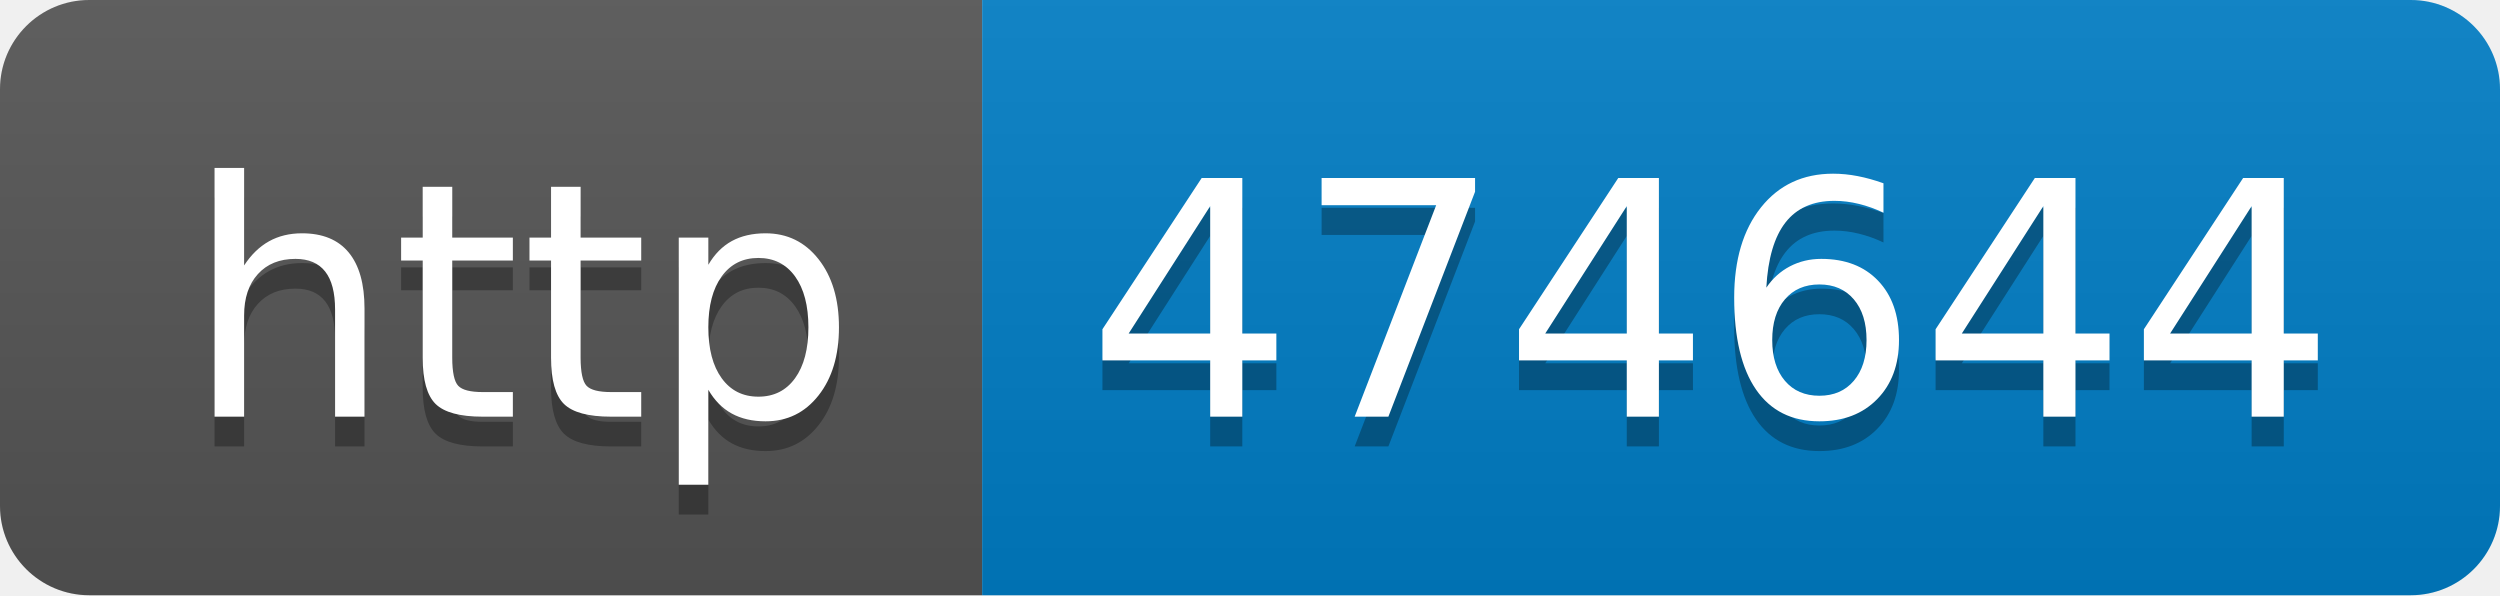
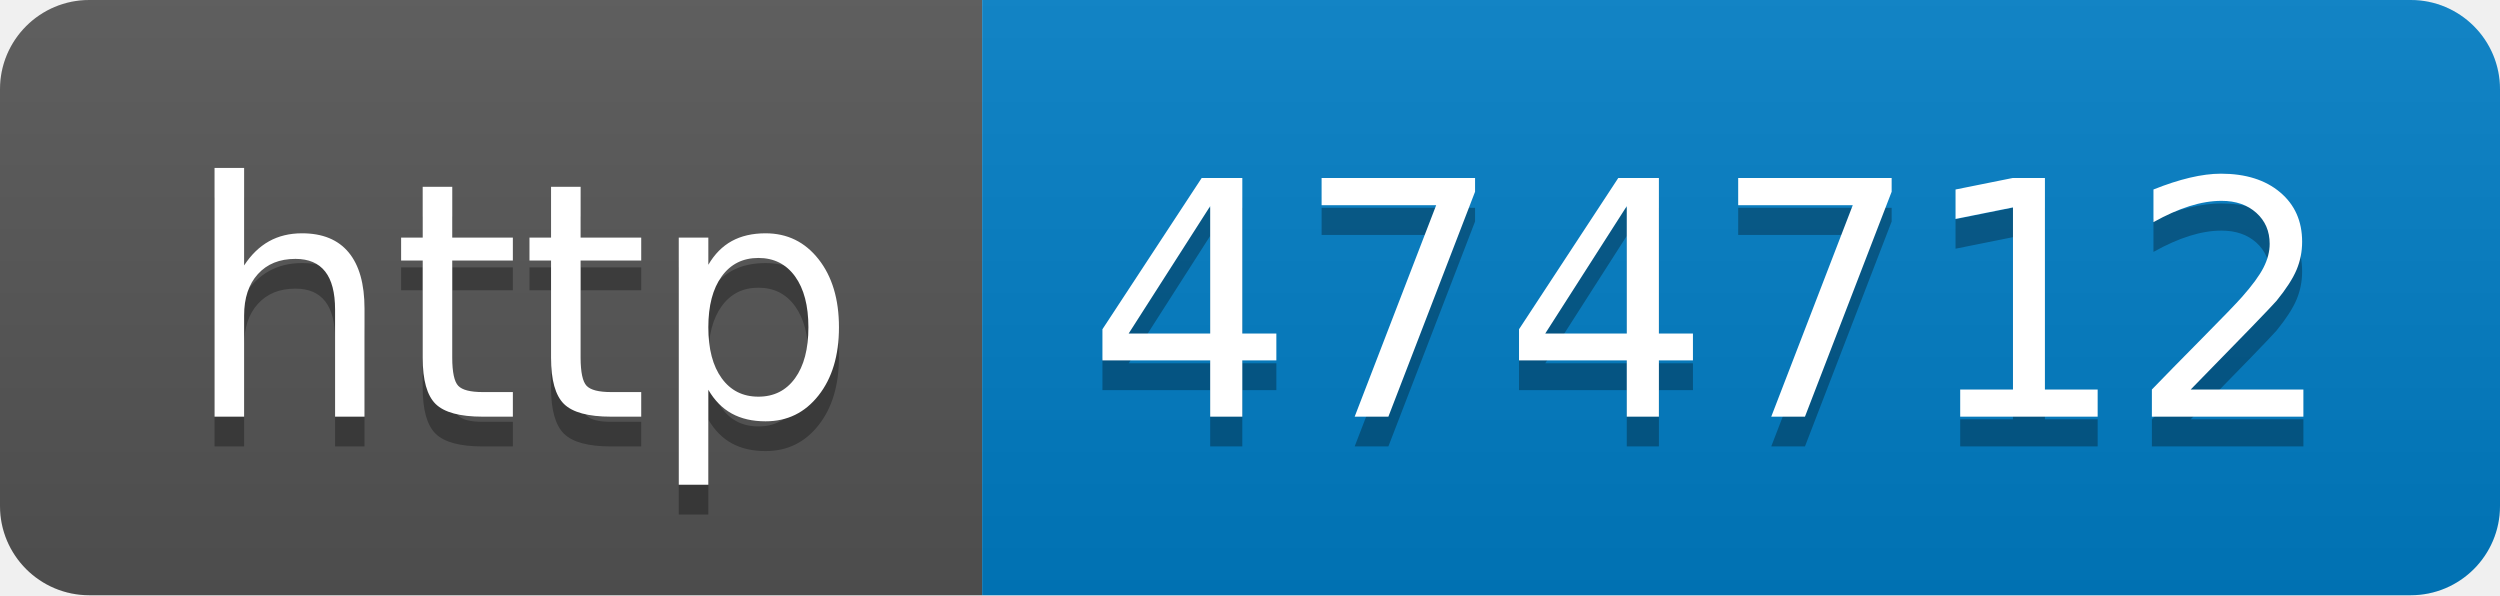
- <svg xmlns="http://www.w3.org/2000/svg" width="84" height="20" role="img" aria-label="http: 474644">
+ <svg xmlns="http://www.w3.org/2000/svg" width="84" height="20" role="img" aria-label="http: 474712">
  <linearGradient id="s" x2="0" y2="100%">
    <stop offset="0" stop-color="#bbb" stop-opacity=".1" />
    <stop offset="1" stop-opacity=".1" />
  </linearGradient>
  <clipPath id="r">
    <rect width="84" height="20" rx="3" fill="#fff" />
  </clipPath>
  <g clip-path="url(#r)">
    <rect width="33" height="20" fill="#555" />
    <rect x="33" width="51" height="20" fill="#007ec6" />
    <rect width="84" height="20" fill="url(#s)" />
  </g>
  <g fill="#fff" text-anchor="middle" font-family="Verdana,Geneva,DejaVu Sans,sans-serif" text-rendering="geometricPrecision" font-size="110">
    <text aria-hidden="true" x="175" y="150" fill="#010101" fill-opacity=".3" transform="scale(.1)" textLength="230">http</text>
    <text x="175" y="140" transform="scale(.1)" fill="#fff" textLength="230">http</text>
-     <text aria-hidden="true" x="575" y="150" fill="#010101" fill-opacity=".3" transform="scale(.1)" textLength="410">474644</text>
-     <text x="575" y="140" transform="scale(.1)" fill="#fff" textLength="410">474644</text>
+     <text aria-hidden="true" x="575" y="150" fill="#010101" fill-opacity=".3" transform="scale(.1)" textLength="410">474712</text>
+     <text x="575" y="140" transform="scale(.1)" fill="#fff" textLength="410">474712</text>
  </g>
</svg>
